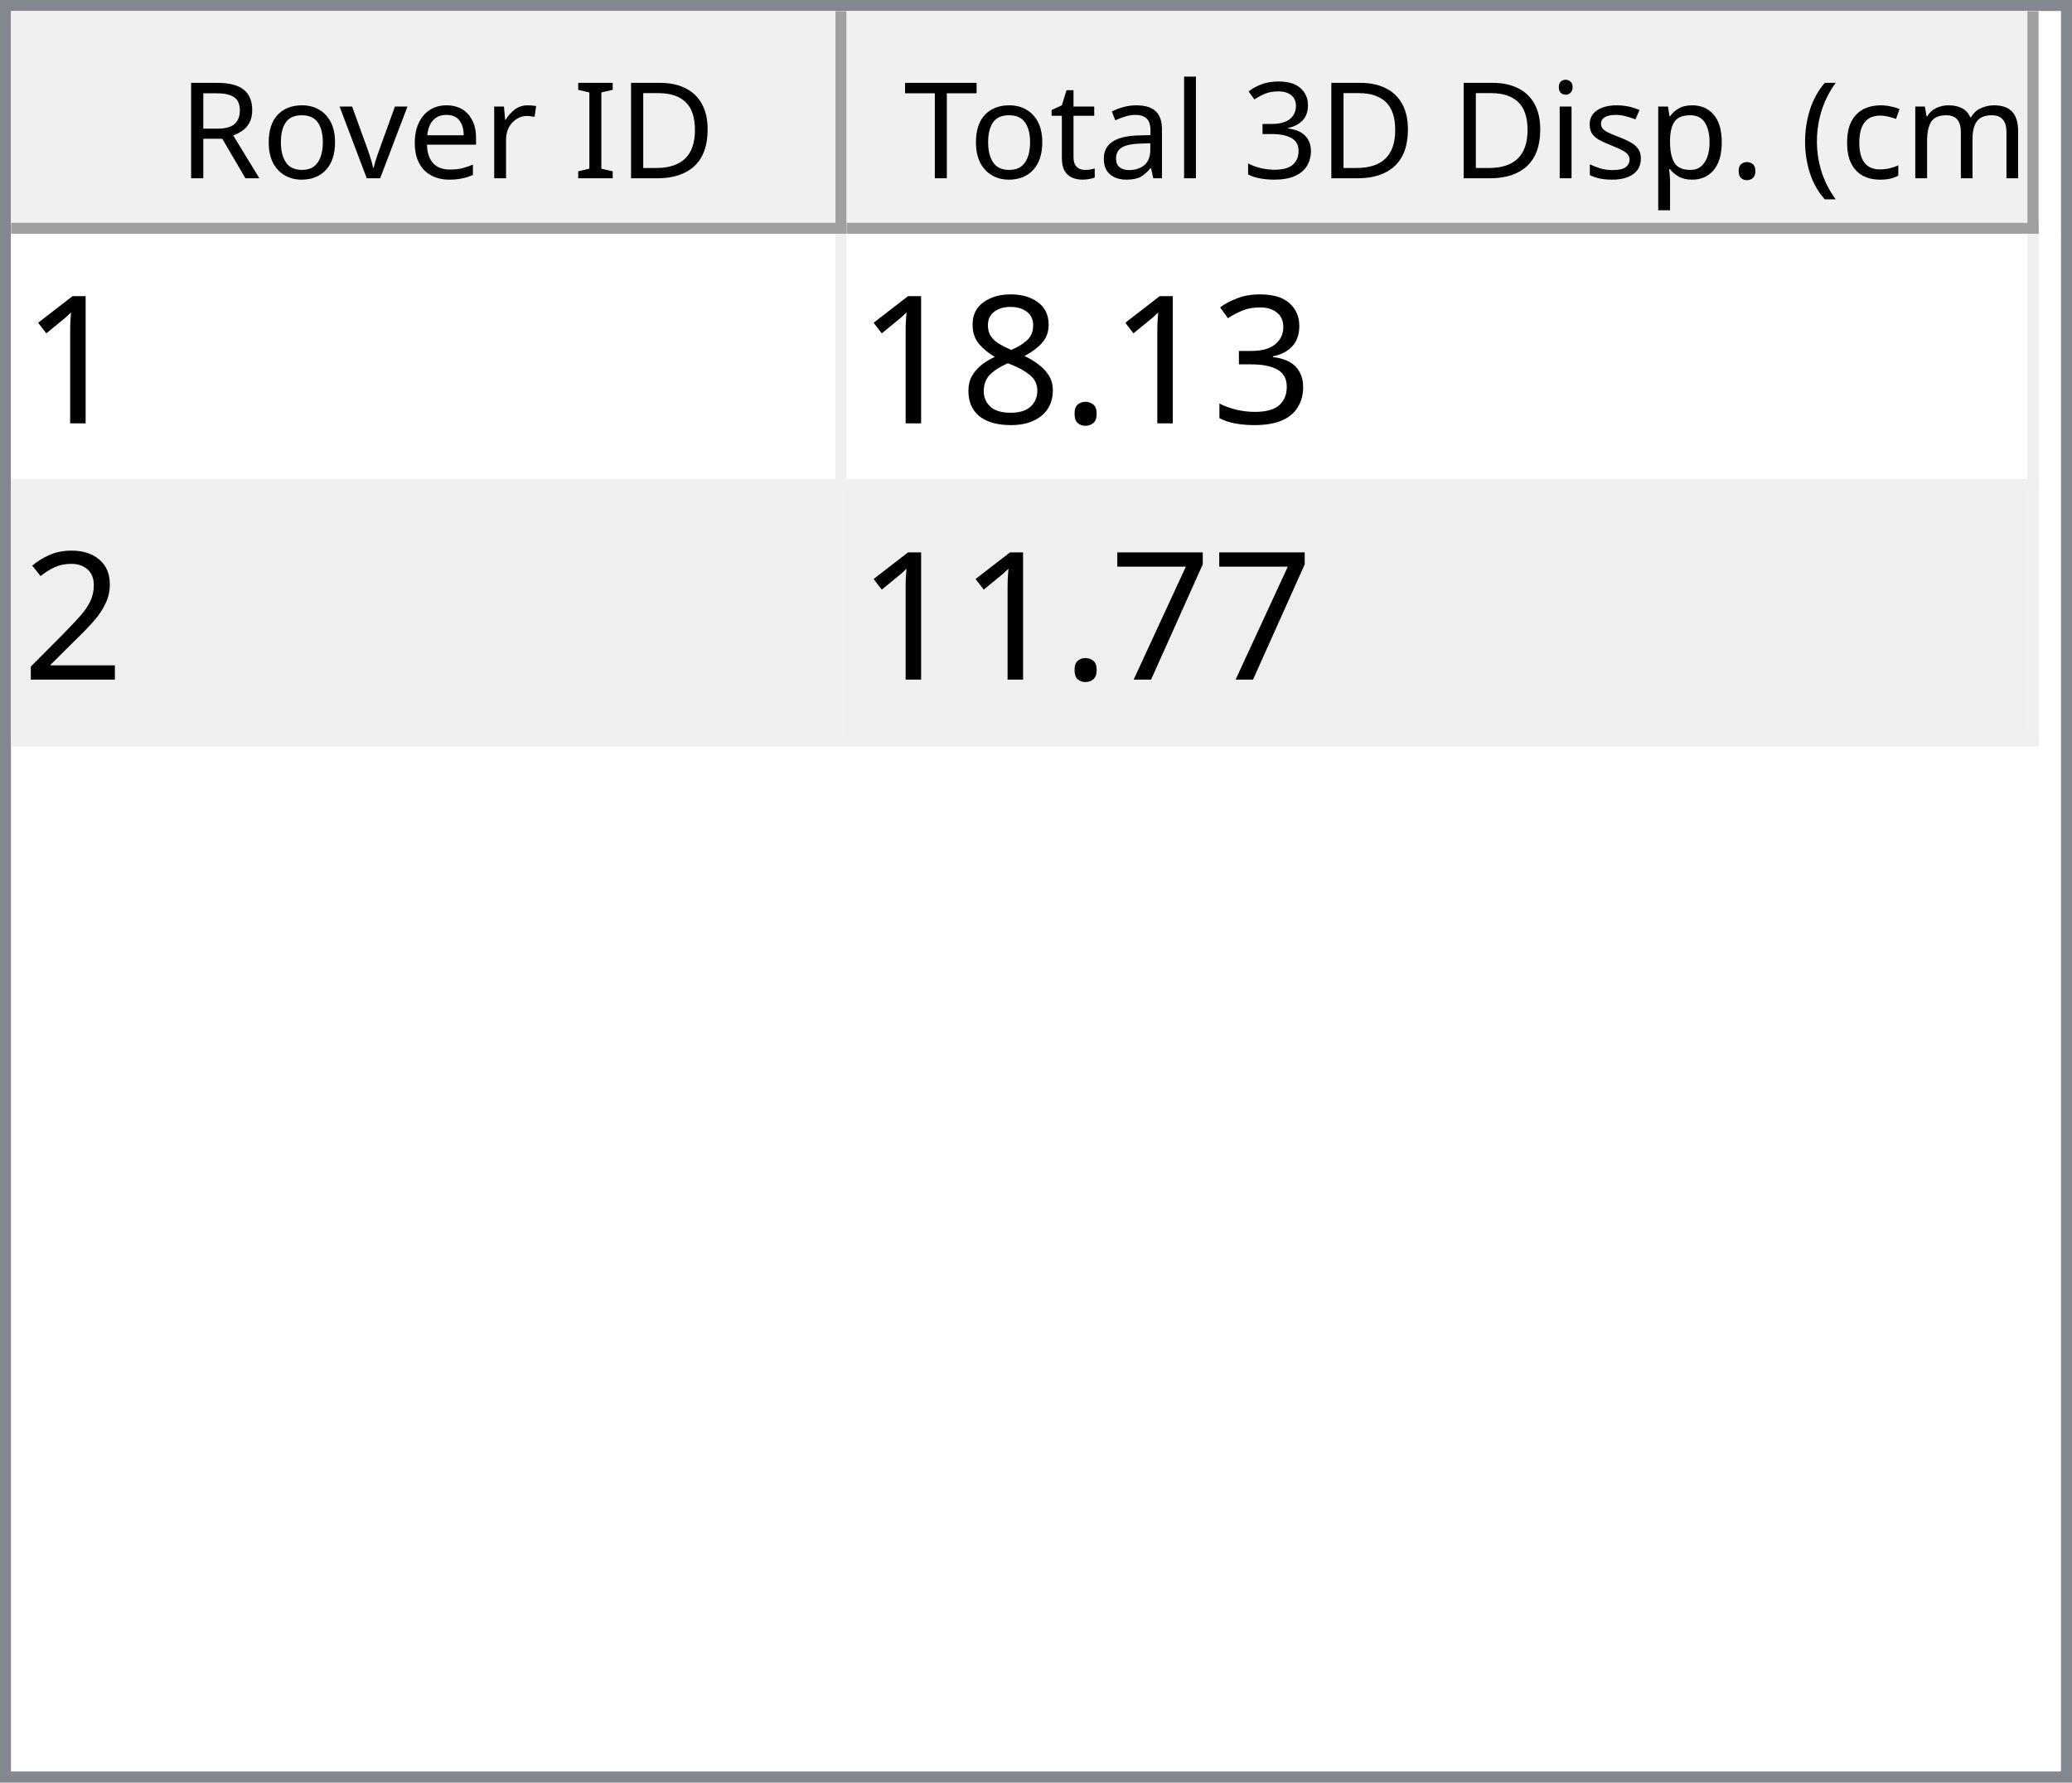
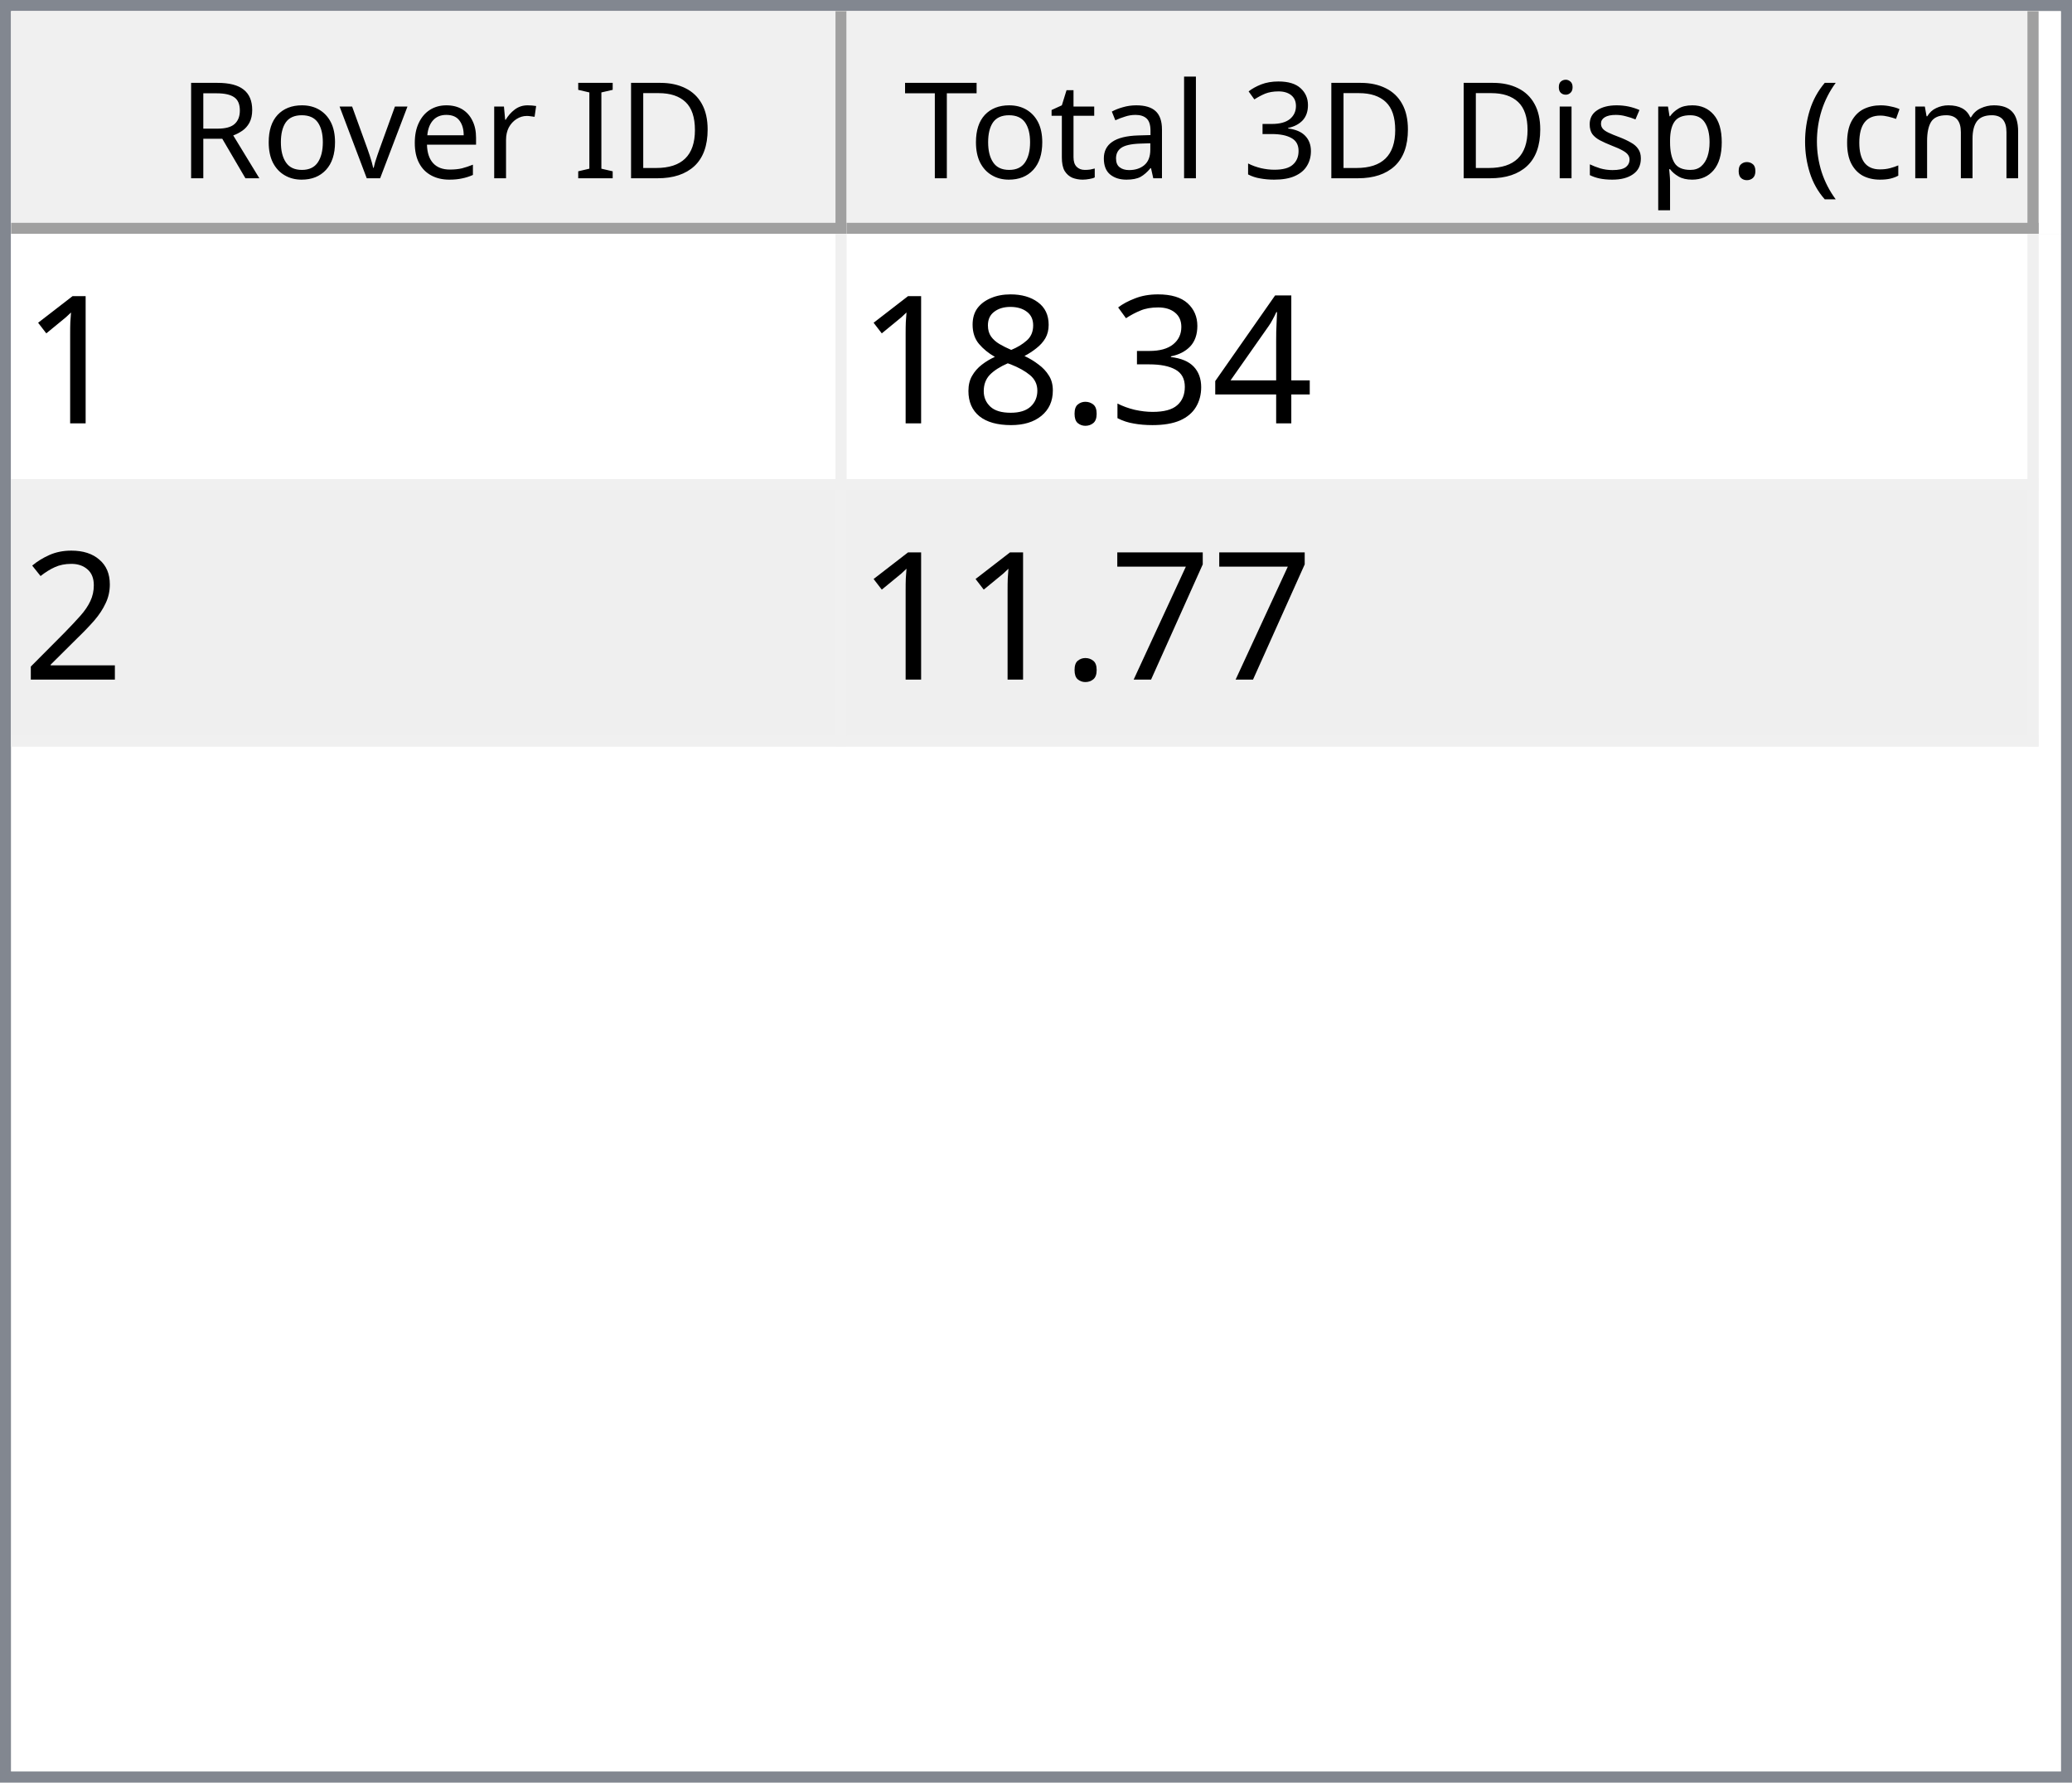
<svg xmlns="http://www.w3.org/2000/svg" style="fill-opacity:1; color-rendering:auto; color-interpolation:auto; text-rendering:auto; stroke:black; stroke-linecap:square; stroke-miterlimit:10; shape-rendering:auto; stroke-opacity:1; fill:black; stroke-dasharray:none; font-weight:normal; stroke-width:1; font-family:'Dialog'; font-style:normal; stroke-linejoin:miter; font-size:12px; stroke-dashoffset:0; image-rendering:auto;" width="186" height="160">
  <defs id="genericDefs" />
  <g>
    <defs id="defs1">
      <clipPath clipPathUnits="userSpaceOnUse" id="clipPath1">
        <path d="M0 0 L186 0 L186 160 L0 160 L0 0 Z" />
      </clipPath>
      <clipPath clipPathUnits="userSpaceOnUse" id="clipPath2">
        <path d="M0 0 L0 160 L186 160 L186 0 Z" />
      </clipPath>
      <clipPath clipPathUnits="userSpaceOnUse" id="clipPath3">
        <path d="M0 0 L0 20 L184 20 L184 0 Z" />
      </clipPath>
      <clipPath clipPathUnits="userSpaceOnUse" id="clipPath4">
        <path d="M0 0 L0 20 L75 20 L75 0 Z" />
      </clipPath>
      <clipPath clipPathUnits="userSpaceOnUse" id="clipPath5">
        <path d="M1 1 L1 19 L74 19 L74 1 Z" />
      </clipPath>
      <clipPath clipPathUnits="userSpaceOnUse" id="clipPath6">
        <path d="M0 0 L0 18 L73 18 L73 0 Z" />
      </clipPath>
      <clipPath clipPathUnits="userSpaceOnUse" id="clipPath7">
        <path d="M-0.5 -0.5 L-0.5 19.5 L74.5 19.5 L74.5 -0.5 Z" />
      </clipPath>
      <clipPath clipPathUnits="userSpaceOnUse" id="clipPath8">
        <path d="M0 0 L0 20 L107 20 L107 0 Z" />
      </clipPath>
      <clipPath clipPathUnits="userSpaceOnUse" id="clipPath9">
        <path d="M1 1 L1 19 L106 19 L106 1 Z" />
      </clipPath>
      <clipPath clipPathUnits="userSpaceOnUse" id="clipPath10">
        <path d="M0 0 L0 18 L105 18 L105 0 Z" />
      </clipPath>
      <clipPath clipPathUnits="userSpaceOnUse" id="clipPath11">
        <path d="M-0.5 -0.5 L-0.5 19.5 L106.5 19.5 L106.5 -0.5 Z" />
      </clipPath>
      <clipPath clipPathUnits="userSpaceOnUse" id="clipPath12">
        <path d="M0 0 L0 138 L184 138 L184 0 Z" />
      </clipPath>
      <clipPath clipPathUnits="userSpaceOnUse" id="clipPath13">
        <path d="M0 0 L0 46 L182 46 L182 0 Z" />
      </clipPath>
      <clipPath clipPathUnits="userSpaceOnUse" id="clipPath14">
        <path d="M-0.5 -0.5 L-0.5 45.5 L181.5 45.5 L181.5 -0.5 Z" />
      </clipPath>
      <clipPath clipPathUnits="userSpaceOnUse" id="clipPath15">
        <path d="M0 0 L0 22 L74 22 L74 0 Z" />
      </clipPath>
      <clipPath clipPathUnits="userSpaceOnUse" id="clipPath16">
        <path d="M0 0 L0 22 L106 22 L106 0 Z" />
      </clipPath>
      <font horiz-adv-x="64.551" id="font1">
        <font-face ascent="107.91" descent="25.098" units-per-em="100" style="font-style:normal; font-family:Segoe UI; font-weight:normal;" />
        <missing-glyph horiz-adv-x="64.551" d="M8.109 0 L8.109 68.266 L56.453 68.266 L56.453 0 L8.109 0 ZM15.328 7.234 L49.219 7.234 L49.219 61.031 L15.328 61.031 L15.328 7.234 Z" />
        <glyph unicode="D" horiz-adv-x="70.117" d="M9.188 0 L9.188 70.016 L28.516 70.016 Q65.531 70.016 65.531 35.891 Q65.531 19.672 55.25 9.836 Q44.969 0 27.734 0 L9.188 0 ZM17.391 62.594 L17.391 7.422 L27.828 7.422 Q41.609 7.422 49.273 14.797 Q56.938 22.172 56.938 35.688 Q56.938 62.594 28.328 62.594 L17.391 62.594 Z" />
        <glyph unicode="I" horiz-adv-x="26.611" d="M17.391 0 L9.188 0 L9.188 70.016 L17.391 70.016 L17.391 0 Z" />
        <glyph unicode=" " horiz-adv-x="27.393" d="" />
        <glyph unicode="r" horiz-adv-x="34.766" d="M34.188 41.891 Q32.078 43.5 28.125 43.5 Q23 43.5 19.555 38.672 Q16.109 33.844 16.109 25.484 L16.109 0 L8.109 0 L8.109 50 L16.109 50 L16.109 39.703 L16.312 39.703 Q18.016 44.969 21.531 47.922 Q25.047 50.875 29.391 50.875 Q32.516 50.875 34.188 50.203 L34.188 41.891 Z" />
        <glyph unicode="e" horiz-adv-x="52.295" d="M48.297 23 L12.984 23 Q13.188 14.656 17.484 10.109 Q21.781 5.562 29.297 5.562 Q37.75 5.562 44.828 11.141 L44.828 3.609 Q38.234 -1.172 27.391 -1.172 Q16.797 -1.172 10.742 5.641 Q4.688 12.453 4.688 24.812 Q4.688 36.469 11.305 43.82 Q17.922 51.172 27.734 51.172 Q37.547 51.172 42.922 44.828 Q48.297 38.484 48.297 27.203 L48.297 23 ZM40.094 29.781 Q40.047 36.719 36.75 40.578 Q33.453 44.438 27.594 44.438 Q21.922 44.438 17.969 40.383 Q14.016 36.328 13.094 29.781 L40.094 29.781 Z" />
        <glyph unicode="v" horiz-adv-x="47.9" d="M47.406 50 L27.484 0 L19.625 0 L0.688 50 L9.469 50 L22.172 13.672 Q23.578 9.672 23.922 6.688 L24.125 6.688 Q24.609 10.453 25.688 13.484 L38.969 50 L47.406 50 Z" />
        <glyph unicode="o" horiz-adv-x="58.594" d="M29 -1.172 Q17.922 -1.172 11.305 5.836 Q4.688 12.844 4.688 24.422 Q4.688 37.016 11.57 44.094 Q18.453 51.172 30.172 51.172 Q41.359 51.172 47.633 44.289 Q53.906 37.406 53.906 25.203 Q53.906 13.234 47.141 6.031 Q40.375 -1.172 29 -1.172 ZM29.594 44.438 Q21.875 44.438 17.383 39.188 Q12.891 33.938 12.891 24.703 Q12.891 15.828 17.43 10.695 Q21.969 5.562 29.594 5.562 Q37.359 5.562 41.531 10.594 Q45.703 15.625 45.703 24.906 Q45.703 34.281 41.531 39.359 Q37.359 44.438 29.594 44.438 Z" />
        <glyph unicode="R" horiz-adv-x="59.814" d="M59.375 0 L49.609 0 L37.891 19.625 Q36.281 22.359 34.766 24.289 Q33.25 26.219 31.664 27.438 Q30.078 28.656 28.25 29.219 Q26.422 29.781 24.125 29.781 L17.391 29.781 L17.391 0 L9.188 0 L9.188 70.016 L30.078 70.016 Q34.672 70.016 38.555 68.867 Q42.438 67.719 45.289 65.375 Q48.141 63.031 49.758 59.547 Q51.375 56.062 51.375 51.375 Q51.375 47.703 50.273 44.656 Q49.172 41.609 47.148 39.211 Q45.125 36.812 42.266 35.133 Q39.406 33.453 35.844 32.516 L35.844 32.328 Q37.594 31.547 38.891 30.547 Q40.188 29.547 41.359 28.18 Q42.531 26.812 43.68 25.078 Q44.828 23.344 46.234 21.047 L59.375 0 ZM17.391 62.594 L17.391 37.203 L28.516 37.203 Q31.594 37.203 34.203 38.133 Q36.812 39.062 38.719 40.797 Q40.625 42.531 41.703 45.047 Q42.781 47.562 42.781 50.688 Q42.781 56.297 39.141 59.445 Q35.5 62.594 28.609 62.594 L17.391 62.594 Z" />
        <glyph unicode=")" horiz-adv-x="30.176" d="M8.297 -15.922 L1.172 -15.922 Q16.406 2.344 16.406 26.812 Q16.406 51.469 1.078 70.016 L8.297 70.016 Q23.531 52.156 23.531 26.703 Q23.531 1.375 8.297 -15.922 Z" />
        <glyph unicode="m" horiz-adv-x="86.133" d="M79.109 0 L71.094 0 L71.094 28.719 Q71.094 37.016 68.531 40.727 Q65.969 44.438 59.906 44.438 Q54.781 44.438 51.195 39.75 Q47.609 35.062 47.609 28.516 L47.609 0 L39.594 0 L39.594 29.688 Q39.594 44.438 28.219 44.438 Q22.953 44.438 19.531 40.016 Q16.109 35.594 16.109 28.516 L16.109 0 L8.109 0 L8.109 50 L16.109 50 L16.109 42.094 L16.312 42.094 Q21.625 51.172 31.844 51.172 Q36.969 51.172 40.773 48.312 Q44.578 45.453 46 40.828 Q51.562 51.172 62.594 51.172 Q79.109 51.172 79.109 30.812 L79.109 0 Z" />
        <glyph unicode="c" horiz-adv-x="46.191" d="M42.188 2.297 Q36.422 -1.172 28.516 -1.172 Q17.828 -1.172 11.258 5.789 Q4.688 12.75 4.688 23.828 Q4.688 36.188 11.766 43.68 Q18.844 51.172 30.672 51.172 Q37.25 51.172 42.281 48.734 L42.281 40.531 Q36.719 44.438 30.375 44.438 Q22.703 44.438 17.797 38.945 Q12.891 33.453 12.891 24.516 Q12.891 15.719 17.508 10.641 Q22.125 5.562 29.891 5.562 Q36.422 5.562 42.188 9.906 L42.188 2.297 Z" />
        <glyph unicode="(" horiz-adv-x="30.176" d="M29.109 -15.922 L21.969 -15.922 Q6.844 1.375 6.844 26.703 Q6.844 52.156 21.969 70.016 L29.203 70.016 Q13.875 51.469 13.875 26.812 Q13.875 2.344 29.109 -15.922 Z" />
        <glyph unicode="." horiz-adv-x="21.68" d="M10.891 -1.078 Q8.641 -1.078 7.055 0.539 Q5.469 2.156 5.469 4.391 Q5.469 6.641 7.055 8.273 Q8.641 9.906 10.891 9.906 Q13.188 9.906 14.797 8.273 Q16.406 6.641 16.406 4.391 Q16.406 2.156 14.797 0.539 Q13.188 -1.078 10.891 -1.078 Z" />
        <glyph unicode="p" horiz-adv-x="58.789" d="M16.312 7.234 L16.109 7.234 L16.109 -23 L8.109 -23 L8.109 50 L16.109 50 L16.109 41.219 L16.312 41.219 Q22.219 51.172 33.594 51.172 Q43.266 51.172 48.688 44.461 Q54.109 37.75 54.109 26.469 Q54.109 13.922 48 6.375 Q41.891 -1.172 31.297 -1.172 Q21.578 -1.172 16.312 7.234 ZM16.109 27.391 L16.109 20.406 Q16.109 14.203 20.141 9.883 Q24.172 5.562 30.375 5.562 Q37.641 5.562 41.773 11.133 Q45.906 16.703 45.906 26.609 Q45.906 34.969 42.047 39.703 Q38.188 44.438 31.594 44.438 Q24.609 44.438 20.359 39.578 Q16.109 34.719 16.109 27.391 Z" />
        <glyph unicode="s" horiz-adv-x="42.432" d="M5.078 1.812 L5.078 10.406 Q11.625 5.562 19.484 5.562 Q30.031 5.562 30.031 12.594 Q30.031 14.594 29.125 15.992 Q28.219 17.391 26.68 18.461 Q25.141 19.531 23.07 20.383 Q21 21.234 18.609 22.172 Q15.281 23.484 12.766 24.828 Q10.25 26.172 8.57 27.859 Q6.891 29.547 6.031 31.695 Q5.172 33.844 5.172 36.719 Q5.172 40.234 6.789 42.945 Q8.406 45.656 11.086 47.484 Q13.766 49.312 17.211 50.242 Q20.656 51.172 24.312 51.172 Q30.812 51.172 35.938 48.922 L35.938 40.828 Q30.422 44.438 23.25 44.438 Q21 44.438 19.195 43.922 Q17.391 43.406 16.094 42.477 Q14.797 41.547 14.086 40.258 Q13.375 38.969 13.375 37.406 Q13.375 35.453 14.086 34.133 Q14.797 32.812 16.164 31.789 Q17.531 30.766 19.484 29.938 Q21.438 29.109 23.922 28.125 Q27.25 26.859 29.883 25.516 Q32.516 24.172 34.375 22.484 Q36.234 20.797 37.234 18.602 Q38.234 16.406 38.234 13.375 Q38.234 9.672 36.602 6.938 Q34.969 4.203 32.234 2.398 Q29.5 0.594 25.93 -0.289 Q22.359 -1.172 18.453 -1.172 Q10.75 -1.172 5.078 1.812 Z" />
        <glyph unicode="i" horiz-adv-x="24.219" d="M12.203 62.703 Q10.062 62.703 8.547 64.164 Q7.031 65.625 7.031 67.875 Q7.031 70.125 8.547 71.609 Q10.062 73.094 12.203 73.094 Q14.406 73.094 15.945 71.609 Q17.484 70.125 17.484 67.875 Q17.484 65.719 15.945 64.211 Q14.406 62.703 12.203 62.703 ZM16.109 0 L8.109 0 L8.109 50 L16.109 50 L16.109 0 Z" />
        <glyph unicode="3" horiz-adv-x="53.906" d="M46.531 19.828 Q46.531 15.094 44.75 11.211 Q42.969 7.328 39.719 4.57 Q36.469 1.812 31.93 0.297 Q27.391 -1.219 21.922 -1.219 Q11.922 -1.219 6 2.594 L6 11.188 Q13.094 5.609 22.219 5.609 Q25.875 5.609 28.828 6.539 Q31.781 7.469 33.906 9.227 Q36.031 10.984 37.18 13.477 Q38.328 15.969 38.328 19.094 Q38.328 32.812 18.797 32.812 L12.984 32.812 L12.984 39.594 L18.5 39.594 Q35.797 39.594 35.797 52.484 Q35.797 64.406 22.609 64.406 Q15.188 64.406 8.688 59.422 L8.688 67.188 Q15.375 71.188 24.609 71.188 Q29 71.188 32.57 69.969 Q36.141 68.75 38.68 66.555 Q41.219 64.359 42.609 61.281 Q44 58.203 44 54.5 Q44 40.672 30.031 36.719 L30.031 36.531 Q33.594 36.141 36.625 34.797 Q39.656 33.453 41.852 31.305 Q44.047 29.156 45.289 26.25 Q46.531 23.344 46.531 19.828 Z" />
        <glyph unicode="l" horiz-adv-x="24.219" d="M16.109 0 L8.109 0 L8.109 74.031 L16.109 74.031 L16.109 0 Z" />
        <glyph unicode="a" horiz-adv-x="50.879" d="M43.891 0 L35.891 0 L35.891 7.812 L35.688 7.812 Q30.469 -1.172 20.312 -1.172 Q12.844 -1.172 8.617 2.781 Q4.391 6.734 4.391 13.281 Q4.391 27.297 20.906 29.594 L35.891 31.688 Q35.891 44.438 25.594 44.438 Q16.547 44.438 9.281 38.281 L9.281 46.484 Q16.656 51.172 26.266 51.172 Q43.891 51.172 43.891 32.516 L43.891 0 ZM35.891 25.297 L23.828 23.641 Q18.266 22.859 15.43 20.875 Q12.594 18.891 12.594 13.875 Q12.594 10.203 15.211 7.883 Q17.828 5.562 22.172 5.562 Q28.125 5.562 32.008 9.742 Q35.891 13.922 35.891 20.312 L35.891 25.297 Z" />
        <glyph unicode="t" horiz-adv-x="33.887" d="M31.297 0.484 Q28.469 -1.078 23.828 -1.078 Q10.688 -1.078 10.688 13.578 L10.688 43.172 L2.094 43.172 L2.094 50 L10.688 50 L10.688 62.203 L18.703 64.797 L18.703 50 L31.297 50 L31.297 43.172 L18.703 43.172 L18.703 14.984 Q18.703 9.969 20.414 7.82 Q22.125 5.672 26.078 5.672 Q29.109 5.672 31.297 7.328 L31.297 0.484 Z" />
        <glyph unicode="T" horiz-adv-x="52.393" d="M50.594 62.594 L30.375 62.594 L30.375 0 L22.172 0 L22.172 62.594 L2 62.594 L2 70.016 L50.594 70.016 L50.594 62.594 Z" />
      </font>
      <font horiz-adv-x="75.0" id="font2">
        <font-face ascent="100.537" descent="21.973" units-per-em="100" style="font-style:normal; font-family:sans-serif; font-weight:normal;" />
        <missing-glyph horiz-adv-x="75.0" d="M12.5 0 L12.5 62.5 L62.5 62.5 L62.5 0 L12.5 0 ZM14.062 1.562 L60.938 1.562 L60.938 60.938 L14.062 60.938 L14.062 1.562 Z" />
        <glyph unicode="1" horiz-adv-x="55.615" d="M37.25 0 L28.469 0 L28.469 56 Q25.297 52.984 20.141 49.953 Q14.984 46.922 10.891 45.406 L10.891 53.906 Q18.266 57.375 23.781 62.305 Q29.297 67.234 31.594 71.875 L37.25 71.875 L37.25 0 Z" />
+         <glyph unicode="4" horiz-adv-x="55.615" d="M32.328 0 L32.328 17.141 L1.266 17.141 L1.266 25.203 L33.938 71.578 L41.109 71.578 L41.109 25.203 L50.781 25.203 L50.781 17.141 L41.109 17.141 L41.109 0 L32.328 0 ZM32.328 25.203 L32.328 57.469 L9.906 25.203 L32.328 25.203 Z" />
        <glyph unicode="3" horiz-adv-x="55.615" d="M4.203 18.891 L12.984 20.062 Q14.5 12.594 18.141 9.297 Q21.781 6 27 6 Q33.203 6 37.477 10.297 Q41.75 14.594 41.75 20.953 Q41.75 27 37.797 30.93 Q33.844 34.859 27.734 34.859 Q25.25 34.859 21.531 33.891 L22.516 41.609 Q23.391 41.5 23.922 41.5 Q29.547 41.5 34.039 44.43 Q38.531 47.359 38.531 53.469 Q38.531 58.297 35.258 61.477 Q31.984 64.656 26.812 64.656 Q21.688 64.656 18.266 61.43 Q14.844 58.203 13.875 51.766 L5.078 53.328 Q6.688 62.156 12.398 67.016 Q18.109 71.875 26.609 71.875 Q32.469 71.875 37.398 69.359 Q42.328 66.844 44.945 62.5 Q47.562 58.156 47.562 53.266 Q47.562 48.641 45.07 44.828 Q42.578 41.016 37.703 38.766 Q44.047 37.312 47.562 32.695 Q51.078 28.078 51.078 21.141 Q51.078 11.766 44.242 5.25 Q37.406 -1.266 26.953 -1.266 Q17.531 -1.266 11.305 4.352 Q5.078 9.969 4.203 18.891 Z" />
        <glyph unicode="." horiz-adv-x="27.783" d="M9.078 0 L9.078 10.016 L19.094 10.016 L19.094 0 L9.078 0 Z" />
        <glyph unicode="8" horiz-adv-x="55.615" d="M17.672 38.812 Q12.203 40.828 9.57 44.539 Q6.938 48.25 6.938 53.422 Q6.938 61.234 12.555 66.555 Q18.172 71.875 27.484 71.875 Q36.859 71.875 42.578 66.43 Q48.297 60.984 48.297 53.172 Q48.297 48.188 45.68 44.508 Q43.062 40.828 37.75 38.812 Q44.344 36.672 47.781 31.883 Q51.219 27.094 51.219 20.453 Q51.219 11.281 44.727 5.031 Q38.234 -1.219 27.641 -1.219 Q17.047 -1.219 10.547 5.055 Q4.047 11.328 4.047 20.703 Q4.047 27.688 7.594 32.398 Q11.141 37.109 17.672 38.812 ZM15.922 53.719 Q15.922 48.641 19.195 45.414 Q22.469 42.188 27.688 42.188 Q32.766 42.188 36.016 45.383 Q39.266 48.578 39.266 53.219 Q39.266 58.062 35.914 61.359 Q32.562 64.656 27.594 64.656 Q22.562 64.656 19.242 61.43 Q15.922 58.203 15.922 53.719 ZM13.094 20.656 Q13.094 16.891 14.875 13.375 Q16.656 9.859 20.172 7.93 Q23.688 6 27.734 6 Q34.031 6 38.133 10.055 Q42.234 14.109 42.234 20.359 Q42.234 26.703 38.016 30.859 Q33.797 35.016 27.438 35.016 Q21.234 35.016 17.164 30.914 Q13.094 26.812 13.094 20.656 Z" />
        <glyph unicode="2" horiz-adv-x="55.615" d="M50.344 8.453 L50.344 0 L3.031 0 Q2.938 3.172 4.047 6.109 Q5.859 10.938 9.836 15.625 Q13.812 20.312 21.344 26.469 Q33.016 36.031 37.117 41.625 Q41.219 47.219 41.219 52.203 Q41.219 57.422 37.477 61.008 Q33.734 64.594 27.734 64.594 Q21.391 64.594 17.578 60.789 Q13.766 56.984 13.719 50.25 L4.688 51.172 Q5.609 61.281 11.664 66.578 Q17.719 71.875 27.938 71.875 Q38.234 71.875 44.242 66.164 Q50.25 60.453 50.25 52 Q50.25 47.703 48.492 43.555 Q46.734 39.406 42.656 34.812 Q38.578 30.219 29.109 22.219 Q21.188 15.578 18.945 13.211 Q16.703 10.844 15.234 8.453 L50.344 8.453 Z" />
        <glyph unicode="7" horiz-adv-x="55.615" d="M4.734 62.203 L4.734 70.656 L51.078 70.656 L51.078 63.812 Q44.234 56.547 37.523 44.484 Q30.812 32.422 27.156 19.672 Q24.516 10.688 23.781 0 L14.75 0 Q14.891 8.453 18.062 20.414 Q21.234 32.375 27.172 43.484 Q33.109 54.594 39.797 62.203 L4.734 62.203 Z" />
      </font>
    </defs>
    <g style="fill:white; stroke:white;">
      <rect x="0" y="0" width="186" style="clip-path:url(#clipPath1); stroke:none;" height="160" />
    </g>
    <g style="fill:white; text-rendering:optimizeSpeed; color-rendering:optimizeSpeed; image-rendering:optimizeSpeed; shape-rendering:crispEdges; stroke:white; color-interpolation:sRGB;">
      <rect x="0" width="186" height="160" y="0" style="stroke:none;" />
      <path style="stroke:none;" d="M0 160 L186 160 L186 0 L0 0 Z" />
    </g>
    <g style="fill:rgb(240,240,240); font-family:'Segoe UI'; stroke:rgb(240,240,240);">
      <rect x="0" y="0" width="186" style="clip-path:url(#clipPath2); stroke:none;" height="160" />
    </g>
    <g style="fill:rgb(130,135,144); font-family:'Segoe UI'; stroke:rgb(130,135,144);">
      <path d="M0 0 L186 0 L186 160 L0 160 L0 0 ZM1 1 L185 1 L185 159 L1 159 L1 1 Z" style="fill-rule:evenodd; clip-path:url(#clipPath2); stroke:none;" />
    </g>
    <g style="fill:white; font-family:'Segoe UI'; stroke:white;" transform="translate(1,1)">
      <rect x="0" y="0" width="184" style="clip-path:url(#clipPath3); stroke:none;" height="20" />
    </g>
    <g style="fill:rgb(240,240,240); font-family:'Segoe UI'; stroke:rgb(240,240,240);" transform="translate(1,1)">
      <rect x="0" y="0" width="75" style="clip-path:url(#clipPath4); stroke:none;" height="20" />
    </g>
    <g style="font-family:'Segoe UI';" transform="translate(2,2)">
      <text x="14" xml:space="preserve" y="14" style="clip-path:url(#clipPath6); stroke:none;">Rover ID</text>
    </g>
    <g style="fill:rgb(160,160,160); font-family:'Segoe UI'; stroke:rgb(160,160,160); stroke-linejoin:bevel;" transform="translate(1.5,1.5)">
      <line x1="74" x2="74" y1="0" style="fill:none; clip-path:url(#clipPath7);" y2="19" />
    </g>
    <g style="fill:rgb(160,160,160); font-family:'Segoe UI'; stroke:rgb(160,160,160); stroke-linejoin:bevel;" transform="matrix(1,0,0,1,1,1) translate(0.5,0.5)">
      <line x1="0" x2="74" y1="19" style="fill:none; clip-path:url(#clipPath7);" y2="19" />
    </g>
    <g style="fill:rgb(240,240,240); font-family:'Segoe UI'; stroke:rgb(240,240,240);" transform="translate(76,1)">
      <rect x="0" y="0" width="107" style="clip-path:url(#clipPath8); stroke:none;" height="20" />
    </g>
    <g style="font-family:'Segoe UI';" transform="translate(77,2)">
      <text x="1" xml:space="preserve" y="14" style="clip-path:url(#clipPath10); stroke:none;"> Total 3D Disp. (cm)</text>
    </g>
    <g style="fill:rgb(160,160,160); font-family:'Segoe UI'; stroke:rgb(160,160,160); stroke-linejoin:bevel;" transform="translate(76.5,1.5)">
      <line x1="106" x2="106" y1="0" style="fill:none; clip-path:url(#clipPath11);" y2="19" />
    </g>
    <g style="fill:rgb(160,160,160); font-family:'Segoe UI'; stroke:rgb(160,160,160); stroke-linejoin:bevel;" transform="matrix(1,0,0,1,76,1) translate(0.5,0.5)">
      <line x1="0" x2="106" y1="19" style="fill:none; clip-path:url(#clipPath11);" y2="19" />
    </g>
    <g style="fill:white; font-family:'Segoe UI'; stroke:white;" transform="translate(1,21)">
      <rect x="0" y="0" width="184" style="clip-path:url(#clipPath12); stroke:none;" height="138" />
    </g>
    <g style="fill:rgb(240,240,240); font-size:16px; font-family:sans-serif; stroke:rgb(240,240,240);" transform="translate(1,21)">
      <rect x="0" y="0" width="182" style="clip-path:url(#clipPath13); stroke:none;" height="46" />
      <line transform="translate(0.5,0.5)" x1="0" x2="181" y1="22" style="clip-path:url(#clipPath14); fill:none; stroke-linejoin:bevel;" y2="22" />
    </g>
    <g transform="matrix(1,0,0,1,1,21) translate(0.5,0.5)" style="fill:rgb(240,240,240); font-size:16px; font-family:sans-serif; stroke:rgb(240,240,240); stroke-linejoin:bevel;">
      <line x1="0" x2="181" y1="45" style="fill:none; clip-path:url(#clipPath14);" y2="45" />
    </g>
    <g transform="matrix(1,0,0,1,1,21) translate(0.5,0.5)" style="fill:rgb(240,240,240); font-size:16px; font-family:sans-serif; stroke:rgb(240,240,240); stroke-linejoin:bevel;">
      <line x1="74" x2="74" y1="0" style="fill:none; clip-path:url(#clipPath14);" y2="45" />
    </g>
    <g transform="matrix(1,0,0,1,1,21) translate(0.5,0.5)" style="fill:rgb(240,240,240); font-size:16px; font-family:sans-serif; stroke:rgb(240,240,240); stroke-linejoin:bevel;">
      <line x1="181" x2="181" y1="0" style="fill:none; clip-path:url(#clipPath14);" y2="45" />
    </g>
    <g style="fill:white; font-size:16px; font-family:sans-serif; stroke:white;" transform="matrix(1,0,0,1,1,21)">
      <rect x="0" y="0" width="74" style="clip-path:url(#clipPath15); stroke:none;" height="22" />
      <text x="1" y="17" style="fill:black; clip-path:url(#clipPath15); stroke:none;" xml:space="preserve">1</text>
    </g>
    <g style="fill:white; font-size:16px; font-family:sans-serif; stroke:white;" transform="matrix(1,0,0,1,1,21) translate(75,0)">
      <rect x="0" y="0" width="106" style="clip-path:url(#clipPath16); stroke:none;" height="22" />
-       <text x="1" y="17" style="fill:black; clip-path:url(#clipPath16); stroke:none;" xml:space="preserve">18.13</text>
+       <text x="1" y="17" style="fill:black; clip-path:url(#clipPath16); stroke:none;" xml:space="preserve">18.34</text>
    </g>
    <g style="fill:rgb(239,239,239); font-size:16px; font-family:sans-serif; stroke:rgb(239,239,239);" transform="matrix(1,0,0,1,1,21) translate(0,23)">
      <rect x="0" y="0" width="74" style="clip-path:url(#clipPath15); stroke:none;" height="22" />
      <text x="1" y="17" style="fill:black; clip-path:url(#clipPath15); stroke:none;" xml:space="preserve">2</text>
    </g>
    <g style="fill:rgb(239,239,239); font-size:16px; font-family:sans-serif; stroke:rgb(239,239,239);" transform="matrix(1,0,0,1,1,21) translate(75,23)">
      <rect x="0" y="0" width="106" style="clip-path:url(#clipPath16); stroke:none;" height="22" />
      <text x="1" y="17" style="fill:black; clip-path:url(#clipPath16); stroke:none;" xml:space="preserve">11.77</text>
    </g>
  </g>
</svg>
